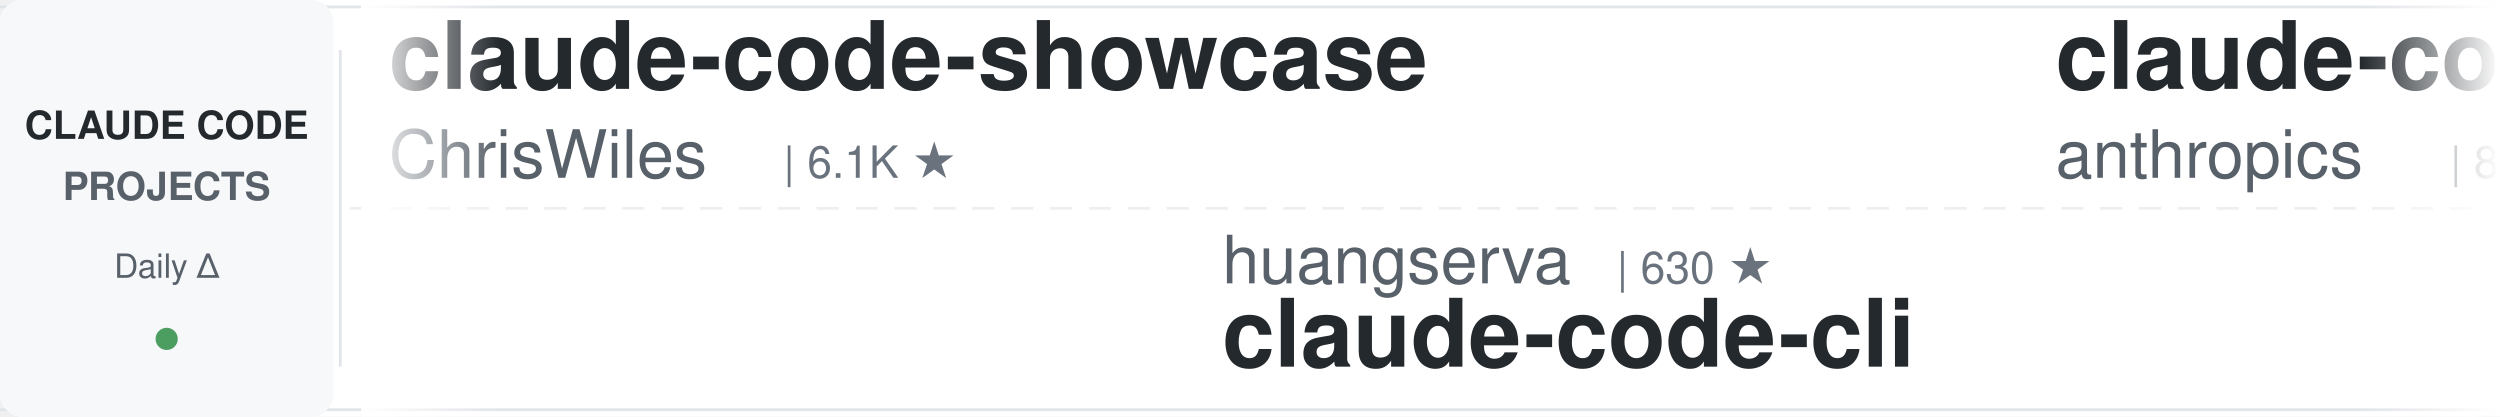
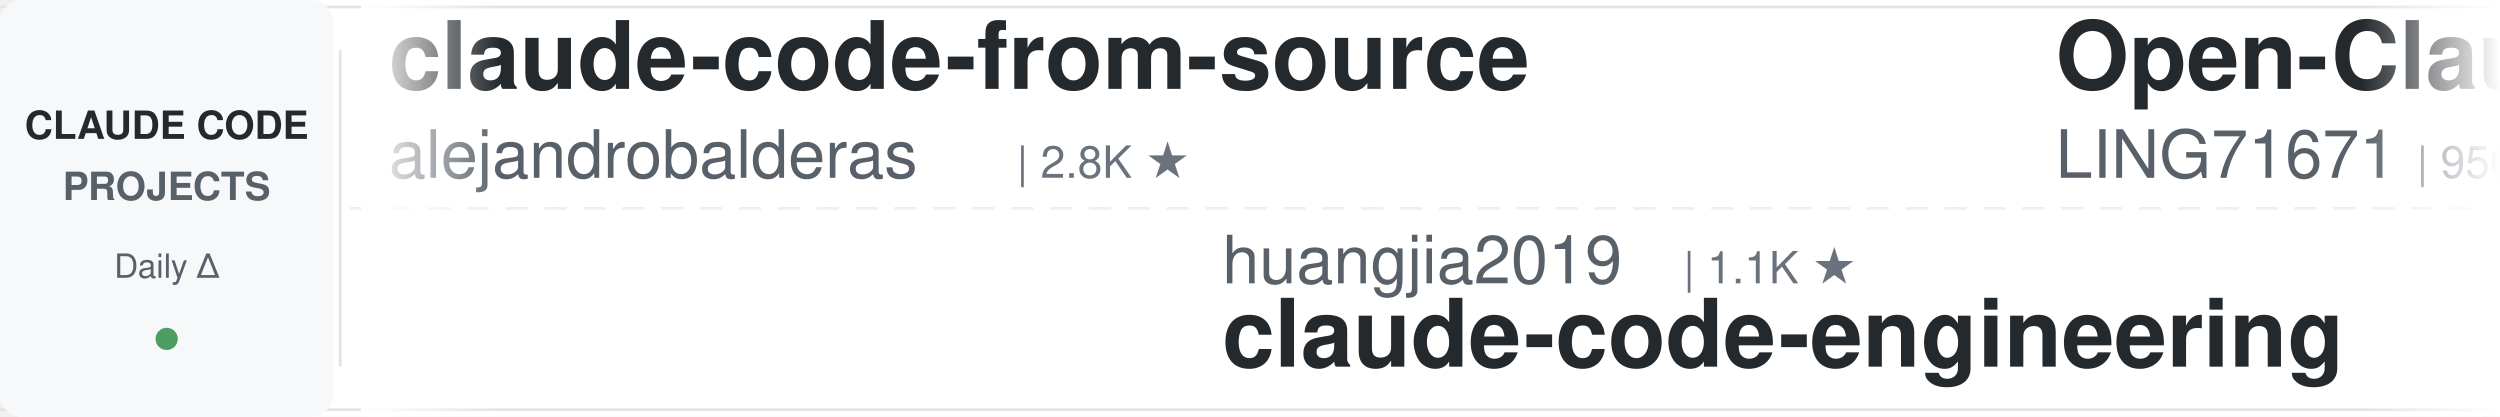
<svg xmlns="http://www.w3.org/2000/svg" width="900" height="150">
  <defs>
    <linearGradient id="leftFade" x1="0%" y1="0%" x2="100%" y2="0%">
      <stop offset="0%" style="stop-color:#ffffff;stop-opacity:1" />
      <stop offset="100%" style="stop-color:#ffffff;stop-opacity:0" />
    </linearGradient>
    <linearGradient id="rightFade" x1="0%" y1="0%" x2="100%" y2="0%">
      <stop offset="0%" style="stop-color:#ffffff;stop-opacity:0" />
      <stop offset="100%" style="stop-color:#ffffff;stop-opacity:1" />
    </linearGradient>
  </defs>
  <rect width="900" height="150" fill="#ffffff" rx="8" />
  <rect x="0" y="2" width="900" height="1" fill="#e1e4e8" />
  <rect x="0" y="147" width="900" height="1" fill="#e1e4e8" />
  <line x1="0" y1="75" x2="900" y2="75" stroke="#e1e4e8" stroke-width="1" stroke-dasharray="8 6" opacity="0.6" />
  <rect x="0" y="0" width="120" height="150" fill="#f6f8fa" rx="8" />
  <text x="60" y="50" font-family="-apple-system, BlinkMacSystemFont, 'Segoe UI', Helvetica, Arial, sans-serif" font-size="14" font-weight="600" fill="#24292e" text-anchor="middle">CLAUDE CODE</text>
  <text x="60" y="72" font-family="-apple-system, BlinkMacSystemFont, 'Segoe UI', Helvetica, Arial, sans-serif" font-size="14" font-weight="600" fill="#586069" text-anchor="middle">PROJECTS</text>
  <text x="60" y="100" font-family="-apple-system, BlinkMacSystemFont, 'Segoe UI', Helvetica, Arial, sans-serif" font-size="12" font-weight="500" fill="#586069" text-anchor="middle">Daily Δ</text>
  <circle cx="60" cy="122" r="4" fill="#22863a" opacity="0.8" />
  <rect x="122" y="18" width="1" height="114" fill="#e1e4e8" />
  <clipPath id="tickerClip">
    <rect x="130" y="0" width="770" height="150" />
  </clipPath>
  <g clip-path="url(#tickerClip)">
    <g id="tickerItems">
      <animateTransform attributeName="transform" attributeType="XML" type="translate" from="0 0" to="-3000 0" dur="54s" repeatCount="indefinite" />
      <g transform="translate(0, 0)">
-         <text x="140" y="32" font-family="-apple-system, BlinkMacSystemFont, 'Segoe UI', Helvetica, Arial, sans-serif" font-size="34" font-weight="600" fill="#24292e">claude-code-showcase</text>
-         <text x="140" y="64" font-family="-apple-system, BlinkMacSystemFont, 'Segoe UI', Helvetica, Arial, sans-serif" font-size="24" font-weight="400" fill="#586069">ChrisWiles</text>
-         <text x="282" y="64" font-family="-apple-system, BlinkMacSystemFont, 'Segoe UI', Helvetica, Arial, sans-serif" font-size="16" font-weight="500" fill="#6a737d">| 6.1K ★</text>
-       </g>
-       <g transform="translate(300, 0)">
-         <text x="140" y="102" font-family="-apple-system, BlinkMacSystemFont, 'Segoe UI', Helvetica, Arial, sans-serif" font-size="24" font-weight="400" fill="#586069">huangserva</text>
-         <text x="282" y="102" font-family="-apple-system, BlinkMacSystemFont, 'Segoe UI', Helvetica, Arial, sans-serif" font-size="16" font-weight="500" fill="#6a737d">| 630 ★</text>
-         <text x="140" y="132" font-family="-apple-system, BlinkMacSystemFont, 'Segoe UI', Helvetica, Arial, sans-serif" font-size="34" font-weight="600" fill="#24292e">claude-code-cli</text>
-       </g>
-       <g transform="translate(600, 0)">
-         <text x="140" y="32" font-family="-apple-system, BlinkMacSystemFont, 'Segoe UI', Helvetica, Arial, sans-serif" font-size="34" font-weight="600" fill="#24292e">claude-code-action</text>
-         <text x="140" y="64" font-family="-apple-system, BlinkMacSystemFont, 'Segoe UI', Helvetica, Arial, sans-serif" font-size="24" font-weight="400" fill="#586069">anthropics</text>
-         <text x="282" y="64" font-family="-apple-system, BlinkMacSystemFont, 'Segoe UI', Helvetica, Arial, sans-serif" font-size="16" font-weight="500" fill="#6a737d">| 8.9K ★</text>
-       </g>
-       <g transform="translate(900, 0)">
-         <text x="140" y="102" font-family="-apple-system, BlinkMacSystemFont, 'Segoe UI', Helvetica, Arial, sans-serif" font-size="24" font-weight="400" fill="#586069">rohitg00</text>
-         <text x="258" y="102" font-family="-apple-system, BlinkMacSystemFont, 'Segoe UI', Helvetica, Arial, sans-serif" font-size="16" font-weight="500" fill="#6a737d">| 2.6K ★</text>
-         <text x="140" y="132" font-family="-apple-system, BlinkMacSystemFont, 'Segoe UI', Helvetica, Arial, sans-serif" font-size="34" font-weight="600" fill="#24292e">awesome-claude-code-tool...</text>
-       </g>
-       <g transform="translate(1200, 0)">
-         <text x="140" y="32" font-family="-apple-system, BlinkMacSystemFont, 'Segoe UI', Helvetica, Arial, sans-serif" font-size="34" font-weight="600" fill="#24292e">ECC</text>
-         <text x="140" y="64" font-family="-apple-system, BlinkMacSystemFont, 'Segoe UI', Helvetica, Arial, sans-serif" font-size="24" font-weight="400" fill="#586069">affaan-m</text>
-         <text x="258" y="64" font-family="-apple-system, BlinkMacSystemFont, 'Segoe UI', Helvetica, Arial, sans-serif" font-size="16" font-weight="500" fill="#6a737d">| 263.1K ★</text>
-       </g>
-       <g transform="translate(1500, 0)">
-         <text x="140" y="102" font-family="-apple-system, BlinkMacSystemFont, 'Segoe UI', Helvetica, Arial, sans-serif" font-size="24" font-weight="400" fill="#586069">wanshuiyin</text>
-         <text x="282" y="102" font-family="-apple-system, BlinkMacSystemFont, 'Segoe UI', Helvetica, Arial, sans-serif" font-size="16" font-weight="500" fill="#6a737d">| 16.4K ★</text>
-         <text x="140" y="132" font-family="-apple-system, BlinkMacSystemFont, 'Segoe UI', Helvetica, Arial, sans-serif" font-size="34" font-weight="600" fill="#24292e">Auto-claude-code-researc...</text>
-       </g>
-       <g transform="translate(1800, 0)">
        <text x="140" y="32" font-family="-apple-system, BlinkMacSystemFont, 'Segoe UI', Helvetica, Arial, sans-serif" font-size="34" font-weight="600" fill="#24292e">claude-code-from-source</text>
        <text x="140" y="64" font-family="-apple-system, BlinkMacSystemFont, 'Segoe UI', Helvetica, Arial, sans-serif" font-size="24" font-weight="400" fill="#586069">alejandrobalderas</text>
        <text x="366" y="64" font-family="-apple-system, BlinkMacSystemFont, 'Segoe UI', Helvetica, Arial, sans-serif" font-size="16" font-weight="500" fill="#6a737d">| 2.8K ★</text>
      </g>
+       <g transform="translate(300, 0)">
+         <text x="140" y="102" font-family="-apple-system, BlinkMacSystemFont, 'Segoe UI', Helvetica, Arial, sans-serif" font-size="24" font-weight="400" fill="#586069">huangjia2019</text>
+         <text x="306" y="102" font-family="-apple-system, BlinkMacSystemFont, 'Segoe UI', Helvetica, Arial, sans-serif" font-size="16" font-weight="500" fill="#6a737d">| 1.1K ★</text>
+         <text x="140" y="132" font-family="-apple-system, BlinkMacSystemFont, 'Segoe UI', Helvetica, Arial, sans-serif" font-size="34" font-weight="600" fill="#24292e">claude-code-engineering</text>
+       </g>
+       <g transform="translate(600, 0)">
+         <text x="140" y="32" font-family="-apple-system, BlinkMacSystemFont, 'Segoe UI', Helvetica, Arial, sans-serif" font-size="34" font-weight="600" fill="#24292e">Open-ClaudeCode</text>
+         <text x="140" y="64" font-family="-apple-system, BlinkMacSystemFont, 'Segoe UI', Helvetica, Arial, sans-serif" font-size="24" font-weight="400" fill="#586069">LING71671</text>
+         <text x="270" y="64" font-family="-apple-system, BlinkMacSystemFont, 'Segoe UI', Helvetica, Arial, sans-serif" font-size="16" font-weight="500" fill="#6a737d">| 956 ★</text>
+       </g>
+       <g transform="translate(900, 0)">
+         <text x="140" y="102" font-family="-apple-system, BlinkMacSystemFont, 'Segoe UI', Helvetica, Arial, sans-serif" font-size="24" font-weight="400" fill="#586069">overwirehq</text>
+         <text x="282" y="102" font-family="-apple-system, BlinkMacSystemFont, 'Segoe UI', Helvetica, Arial, sans-serif" font-size="16" font-weight="500" fill="#6a737d">| 2.8K ★</text>
+         <text x="140" y="132" font-family="-apple-system, BlinkMacSystemFont, 'Segoe UI', Helvetica, Arial, sans-serif" font-size="34" font-weight="600" fill="#24292e">claude-code-telegram</text>
+       </g>
+       <g transform="translate(1200, 0)">
+         <text x="140" y="32" font-family="-apple-system, BlinkMacSystemFont, 'Segoe UI', Helvetica, Arial, sans-serif" font-size="34" font-weight="600" fill="#24292e">everything-claude-code</text>
+         <text x="140" y="64" font-family="-apple-system, BlinkMacSystemFont, 'Segoe UI', Helvetica, Arial, sans-serif" font-size="24" font-weight="400" fill="#586069">WorldFlowAI</text>
+         <text x="294" y="64" font-family="-apple-system, BlinkMacSystemFont, 'Segoe UI', Helvetica, Arial, sans-serif" font-size="16" font-weight="500" fill="#6a737d">| 3.3K ★</text>
+       </g>
+       <g transform="translate(1500, 0)">
+         <text x="140" y="102" font-family="-apple-system, BlinkMacSystemFont, 'Segoe UI', Helvetica, Arial, sans-serif" font-size="24" font-weight="400" fill="#586069">anthropics</text>
+         <text x="282" y="102" font-family="-apple-system, BlinkMacSystemFont, 'Segoe UI', Helvetica, Arial, sans-serif" font-size="16" font-weight="500" fill="#6a737d">| 177.3K ★</text>
+         <text x="140" y="132" font-family="-apple-system, BlinkMacSystemFont, 'Segoe UI', Helvetica, Arial, sans-serif" font-size="34" font-weight="600" fill="#24292e">skills</text>
+       </g>
+       <g transform="translate(1800, 0)">
+         <text x="140" y="32" font-family="-apple-system, BlinkMacSystemFont, 'Segoe UI', Helvetica, Arial, sans-serif" font-size="34" font-weight="600" fill="#24292e">andrej-karpathy-skills</text>
+         <text x="140" y="64" font-family="-apple-system, BlinkMacSystemFont, 'Segoe UI', Helvetica, Arial, sans-serif" font-size="24" font-weight="400" fill="#586069">multica-ai</text>
+         <text x="282" y="64" font-family="-apple-system, BlinkMacSystemFont, 'Segoe UI', Helvetica, Arial, sans-serif" font-size="16" font-weight="500" fill="#6a737d">| 214.3K ★</text>
+       </g>
      <g transform="translate(2100, 0)">
-         <text x="140" y="102" font-family="-apple-system, BlinkMacSystemFont, 'Segoe UI', Helvetica, Arial, sans-serif" font-size="24" font-weight="400" fill="#586069">asgeirtj</text>
-         <text x="258" y="102" font-family="-apple-system, BlinkMacSystemFont, 'Segoe UI', Helvetica, Arial, sans-serif" font-size="16" font-weight="500" fill="#6a737d">| 67.8K ★</text>
-         <text x="140" y="132" font-family="-apple-system, BlinkMacSystemFont, 'Segoe UI', Helvetica, Arial, sans-serif" font-size="34" font-weight="600" fill="#24292e">system_prompts_leaks</text>
+         <text x="140" y="102" font-family="-apple-system, BlinkMacSystemFont, 'Segoe UI', Helvetica, Arial, sans-serif" font-size="24" font-weight="400" fill="#586069">Donchitos</text>
+         <text x="270" y="102" font-family="-apple-system, BlinkMacSystemFont, 'Segoe UI', Helvetica, Arial, sans-serif" font-size="16" font-weight="500" fill="#6a737d">| 25.3K ★</text>
+         <text x="140" y="132" font-family="-apple-system, BlinkMacSystemFont, 'Segoe UI', Helvetica, Arial, sans-serif" font-size="34" font-weight="600" fill="#24292e">Claude-Code-Game-Studios</text>
      </g>
      <g transform="translate(2400, 0)">
-         <text x="140" y="32" font-family="-apple-system, BlinkMacSystemFont, 'Segoe UI', Helvetica, Arial, sans-serif" font-size="34" font-weight="600" fill="#24292e">claude-code-source-build</text>
-         <text x="140" y="64" font-family="-apple-system, BlinkMacSystemFont, 'Segoe UI', Helvetica, Arial, sans-serif" font-size="24" font-weight="400" fill="#586069">andrew-kramer-inno</text>
-         <text x="378" y="64" font-family="-apple-system, BlinkMacSystemFont, 'Segoe UI', Helvetica, Arial, sans-serif" font-size="16" font-weight="500" fill="#6a737d">| 596 ★</text>
+         <text x="140" y="32" font-family="-apple-system, BlinkMacSystemFont, 'Segoe UI', Helvetica, Arial, sans-serif" font-size="34" font-weight="600" fill="#24292e">claude-code-from-scratch</text>
+         <text x="140" y="64" font-family="-apple-system, BlinkMacSystemFont, 'Segoe UI', Helvetica, Arial, sans-serif" font-size="24" font-weight="400" fill="#586069">Windy3f3f3f3f</text>
+         <text x="318" y="64" font-family="-apple-system, BlinkMacSystemFont, 'Segoe UI', Helvetica, Arial, sans-serif" font-size="16" font-weight="500" fill="#6a737d">| 2.7K ★</text>
      </g>
      <g transform="translate(2700, 0)">
-         <text x="140" y="102" font-family="-apple-system, BlinkMacSystemFont, 'Segoe UI', Helvetica, Arial, sans-serif" font-size="24" font-weight="400" fill="#586069">VoltAgent</text>
-         <text x="270" y="102" font-family="-apple-system, BlinkMacSystemFont, 'Segoe UI', Helvetica, Arial, sans-serif" font-size="16" font-weight="500" fill="#6a737d">| 25.2K ★</text>
-         <text x="140" y="132" font-family="-apple-system, BlinkMacSystemFont, 'Segoe UI', Helvetica, Arial, sans-serif" font-size="34" font-weight="600" fill="#24292e">awesome-claude-code-suba...</text>
+         <text x="140" y="102" font-family="-apple-system, BlinkMacSystemFont, 'Segoe UI', Helvetica, Arial, sans-serif" font-size="24" font-weight="400" fill="#586069">Yuyz0112</text>
+         <text x="258" y="102" font-family="-apple-system, BlinkMacSystemFont, 'Segoe UI', Helvetica, Arial, sans-serif" font-size="16" font-weight="500" fill="#6a737d">| 2.4K ★</text>
+         <text x="140" y="132" font-family="-apple-system, BlinkMacSystemFont, 'Segoe UI', Helvetica, Arial, sans-serif" font-size="34" font-weight="600" fill="#24292e">claude-code-reverse</text>
      </g>
      <g transform="translate(3000, 0)">
-         <text x="140" y="32" font-family="-apple-system, BlinkMacSystemFont, 'Segoe UI', Helvetica, Arial, sans-serif" font-size="34" font-weight="600" fill="#24292e">claude-code-showcase</text>
-         <text x="140" y="64" font-family="-apple-system, BlinkMacSystemFont, 'Segoe UI', Helvetica, Arial, sans-serif" font-size="24" font-weight="400" fill="#586069">ChrisWiles</text>
-         <text x="282" y="64" font-family="-apple-system, BlinkMacSystemFont, 'Segoe UI', Helvetica, Arial, sans-serif" font-size="16" font-weight="500" fill="#6a737d">| 6.1K ★</text>
+         <text x="140" y="32" font-family="-apple-system, BlinkMacSystemFont, 'Segoe UI', Helvetica, Arial, sans-serif" font-size="34" font-weight="600" fill="#24292e">claude-code-from-source</text>
+         <text x="140" y="64" font-family="-apple-system, BlinkMacSystemFont, 'Segoe UI', Helvetica, Arial, sans-serif" font-size="24" font-weight="400" fill="#586069">alejandrobalderas</text>
+         <text x="366" y="64" font-family="-apple-system, BlinkMacSystemFont, 'Segoe UI', Helvetica, Arial, sans-serif" font-size="16" font-weight="500" fill="#6a737d">| 2.8K ★</text>
      </g>
      <g transform="translate(3300, 0)">
-         <text x="140" y="102" font-family="-apple-system, BlinkMacSystemFont, 'Segoe UI', Helvetica, Arial, sans-serif" font-size="24" font-weight="400" fill="#586069">huangserva</text>
-         <text x="282" y="102" font-family="-apple-system, BlinkMacSystemFont, 'Segoe UI', Helvetica, Arial, sans-serif" font-size="16" font-weight="500" fill="#6a737d">| 630 ★</text>
-         <text x="140" y="132" font-family="-apple-system, BlinkMacSystemFont, 'Segoe UI', Helvetica, Arial, sans-serif" font-size="34" font-weight="600" fill="#24292e">claude-code-cli</text>
+         <text x="140" y="102" font-family="-apple-system, BlinkMacSystemFont, 'Segoe UI', Helvetica, Arial, sans-serif" font-size="24" font-weight="400" fill="#586069">huangjia2019</text>
+         <text x="306" y="102" font-family="-apple-system, BlinkMacSystemFont, 'Segoe UI', Helvetica, Arial, sans-serif" font-size="16" font-weight="500" fill="#6a737d">| 1.1K ★</text>
+         <text x="140" y="132" font-family="-apple-system, BlinkMacSystemFont, 'Segoe UI', Helvetica, Arial, sans-serif" font-size="34" font-weight="600" fill="#24292e">claude-code-engineering</text>
      </g>
      <g transform="translate(3600, 0)">
-         <text x="140" y="32" font-family="-apple-system, BlinkMacSystemFont, 'Segoe UI', Helvetica, Arial, sans-serif" font-size="34" font-weight="600" fill="#24292e">claude-code-action</text>
-         <text x="140" y="64" font-family="-apple-system, BlinkMacSystemFont, 'Segoe UI', Helvetica, Arial, sans-serif" font-size="24" font-weight="400" fill="#586069">anthropics</text>
-         <text x="282" y="64" font-family="-apple-system, BlinkMacSystemFont, 'Segoe UI', Helvetica, Arial, sans-serif" font-size="16" font-weight="500" fill="#6a737d">| 8.9K ★</text>
+         <text x="140" y="32" font-family="-apple-system, BlinkMacSystemFont, 'Segoe UI', Helvetica, Arial, sans-serif" font-size="34" font-weight="600" fill="#24292e">Open-ClaudeCode</text>
+         <text x="140" y="64" font-family="-apple-system, BlinkMacSystemFont, 'Segoe UI', Helvetica, Arial, sans-serif" font-size="24" font-weight="400" fill="#586069">LING71671</text>
+         <text x="270" y="64" font-family="-apple-system, BlinkMacSystemFont, 'Segoe UI', Helvetica, Arial, sans-serif" font-size="16" font-weight="500" fill="#6a737d">| 956 ★</text>
      </g>
      <g transform="translate(3900, 0)">
-         <text x="140" y="102" font-family="-apple-system, BlinkMacSystemFont, 'Segoe UI', Helvetica, Arial, sans-serif" font-size="24" font-weight="400" fill="#586069">rohitg00</text>
-         <text x="258" y="102" font-family="-apple-system, BlinkMacSystemFont, 'Segoe UI', Helvetica, Arial, sans-serif" font-size="16" font-weight="500" fill="#6a737d">| 2.6K ★</text>
-         <text x="140" y="132" font-family="-apple-system, BlinkMacSystemFont, 'Segoe UI', Helvetica, Arial, sans-serif" font-size="34" font-weight="600" fill="#24292e">awesome-claude-code-tool...</text>
+         <text x="140" y="102" font-family="-apple-system, BlinkMacSystemFont, 'Segoe UI', Helvetica, Arial, sans-serif" font-size="24" font-weight="400" fill="#586069">overwirehq</text>
+         <text x="282" y="102" font-family="-apple-system, BlinkMacSystemFont, 'Segoe UI', Helvetica, Arial, sans-serif" font-size="16" font-weight="500" fill="#6a737d">| 2.8K ★</text>
+         <text x="140" y="132" font-family="-apple-system, BlinkMacSystemFont, 'Segoe UI', Helvetica, Arial, sans-serif" font-size="34" font-weight="600" fill="#24292e">claude-code-telegram</text>
      </g>
    </g>
  </g>
  <rect x="130" y="0" width="50" height="150" fill="url(#leftFade)" />
  <rect x="850" y="0" width="50" height="150" fill="url(#rightFade)" />
</svg>
